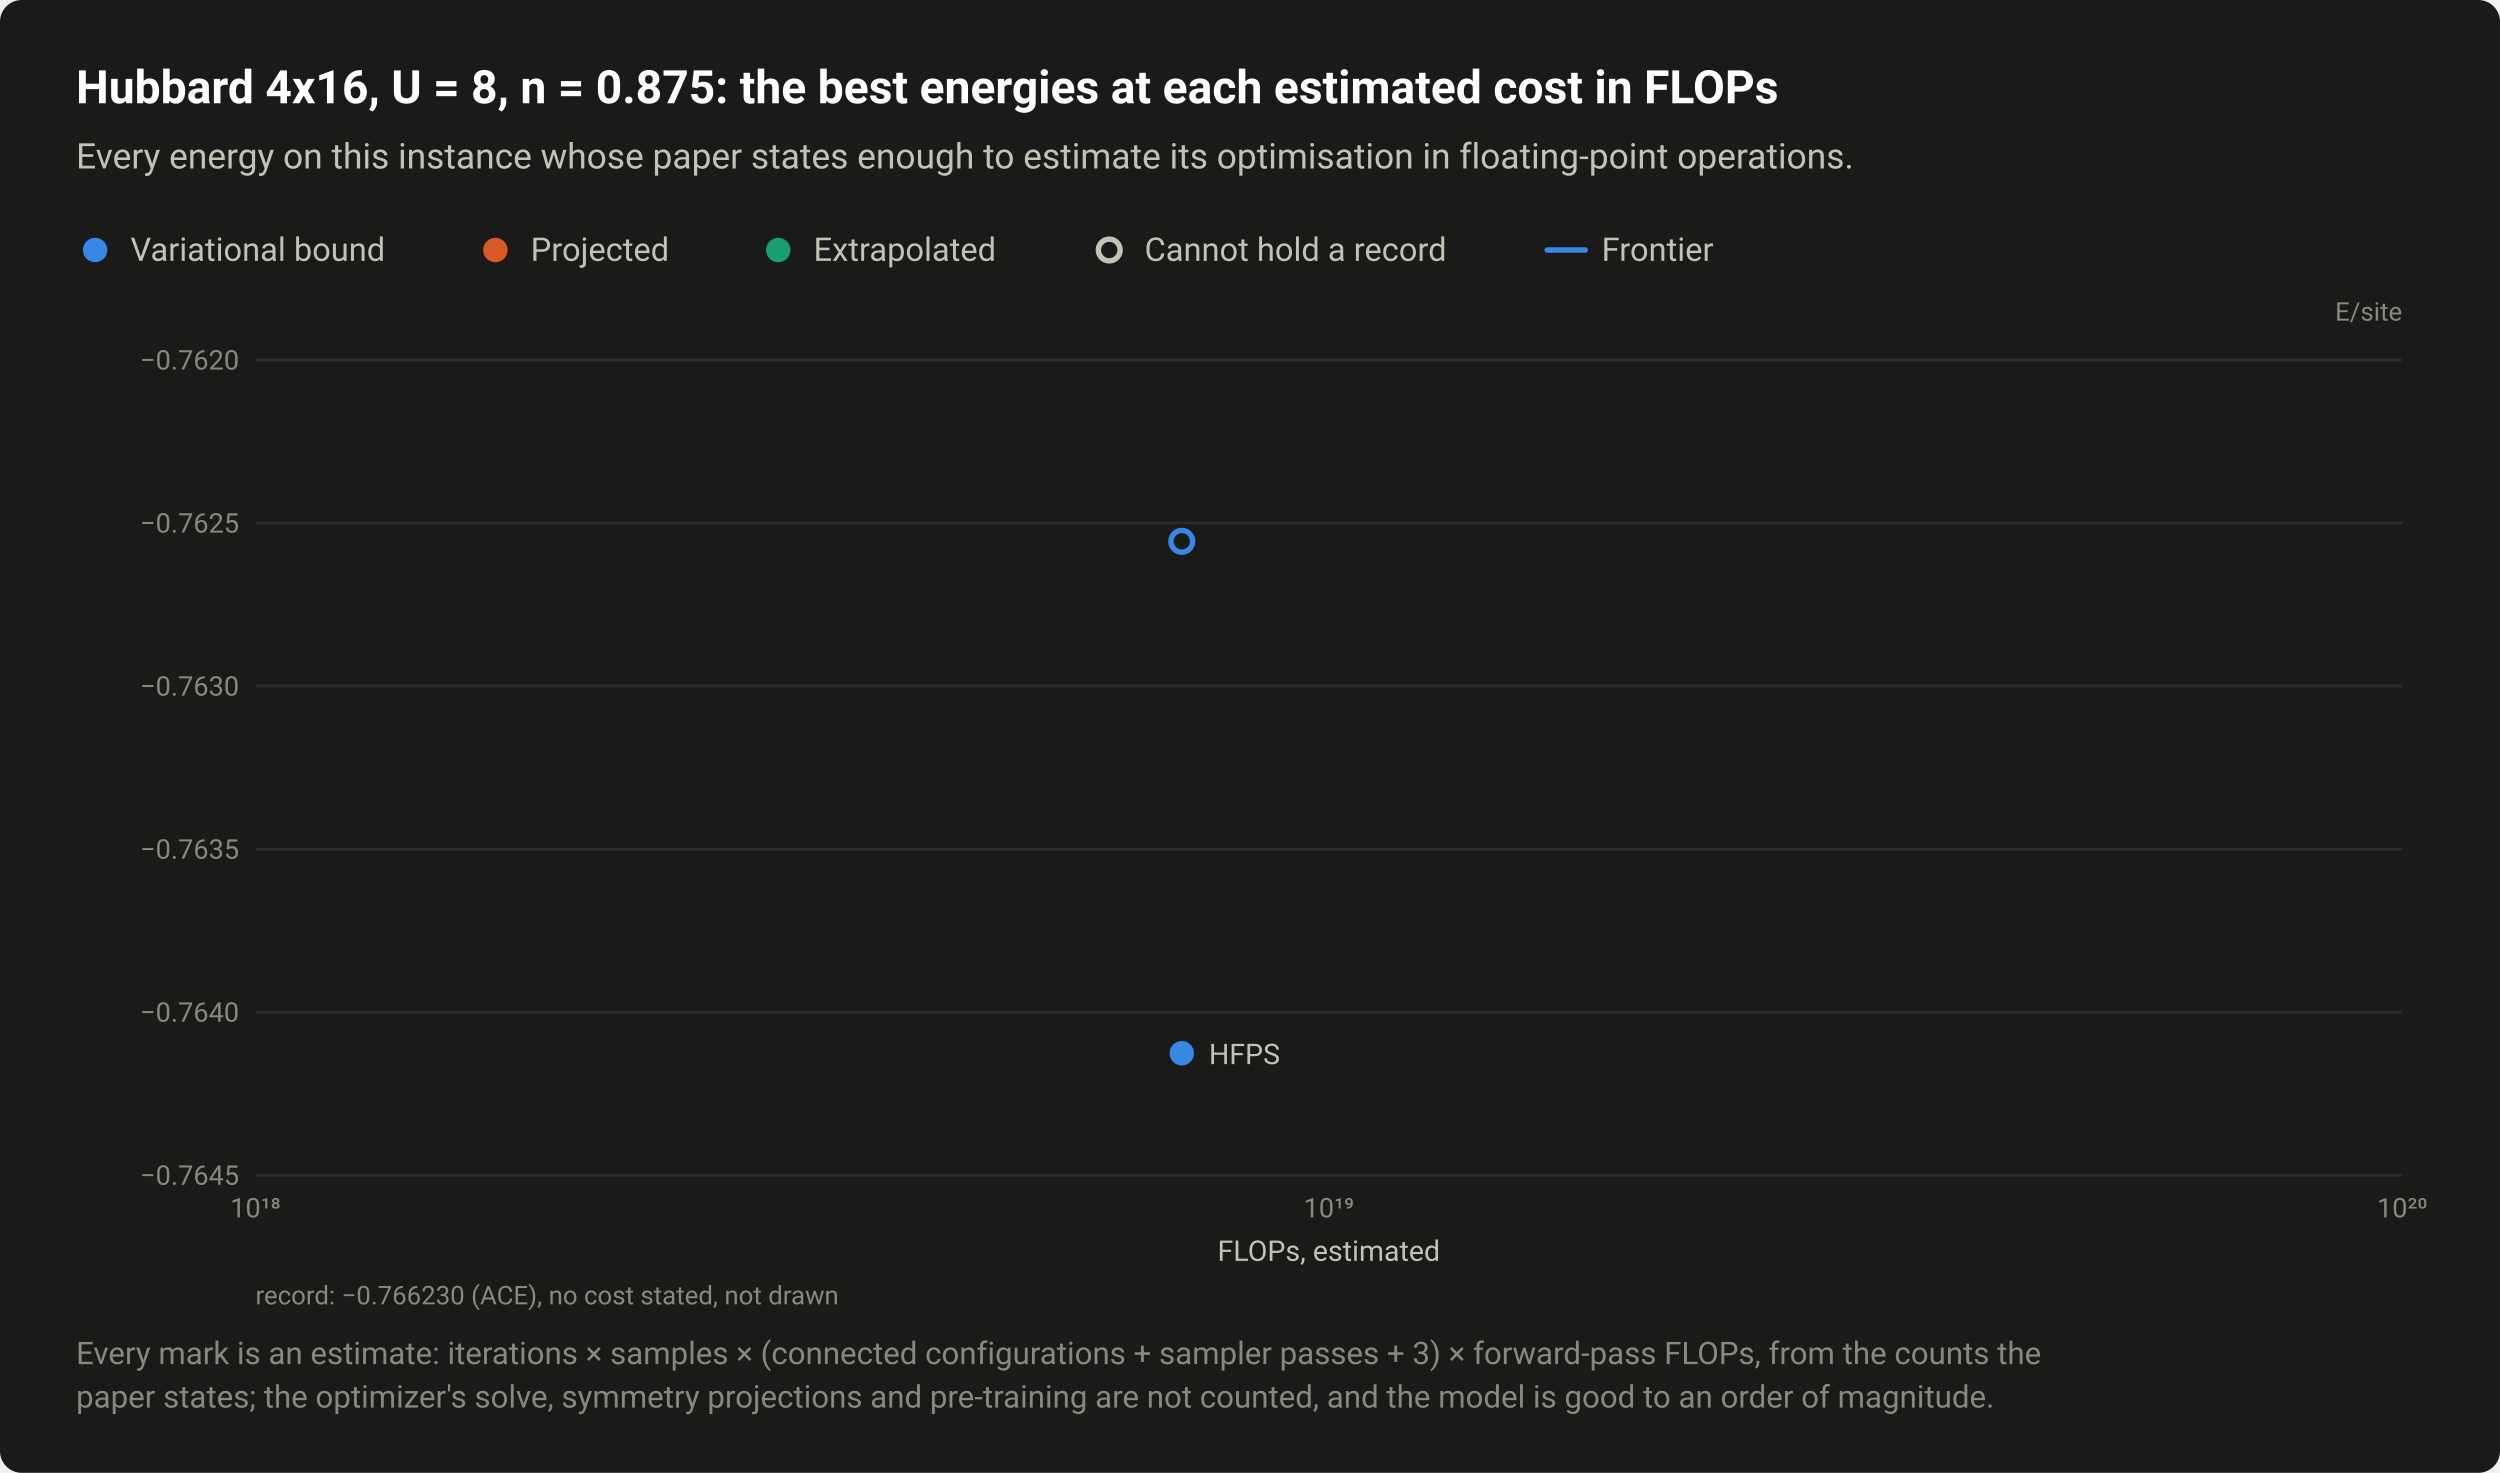
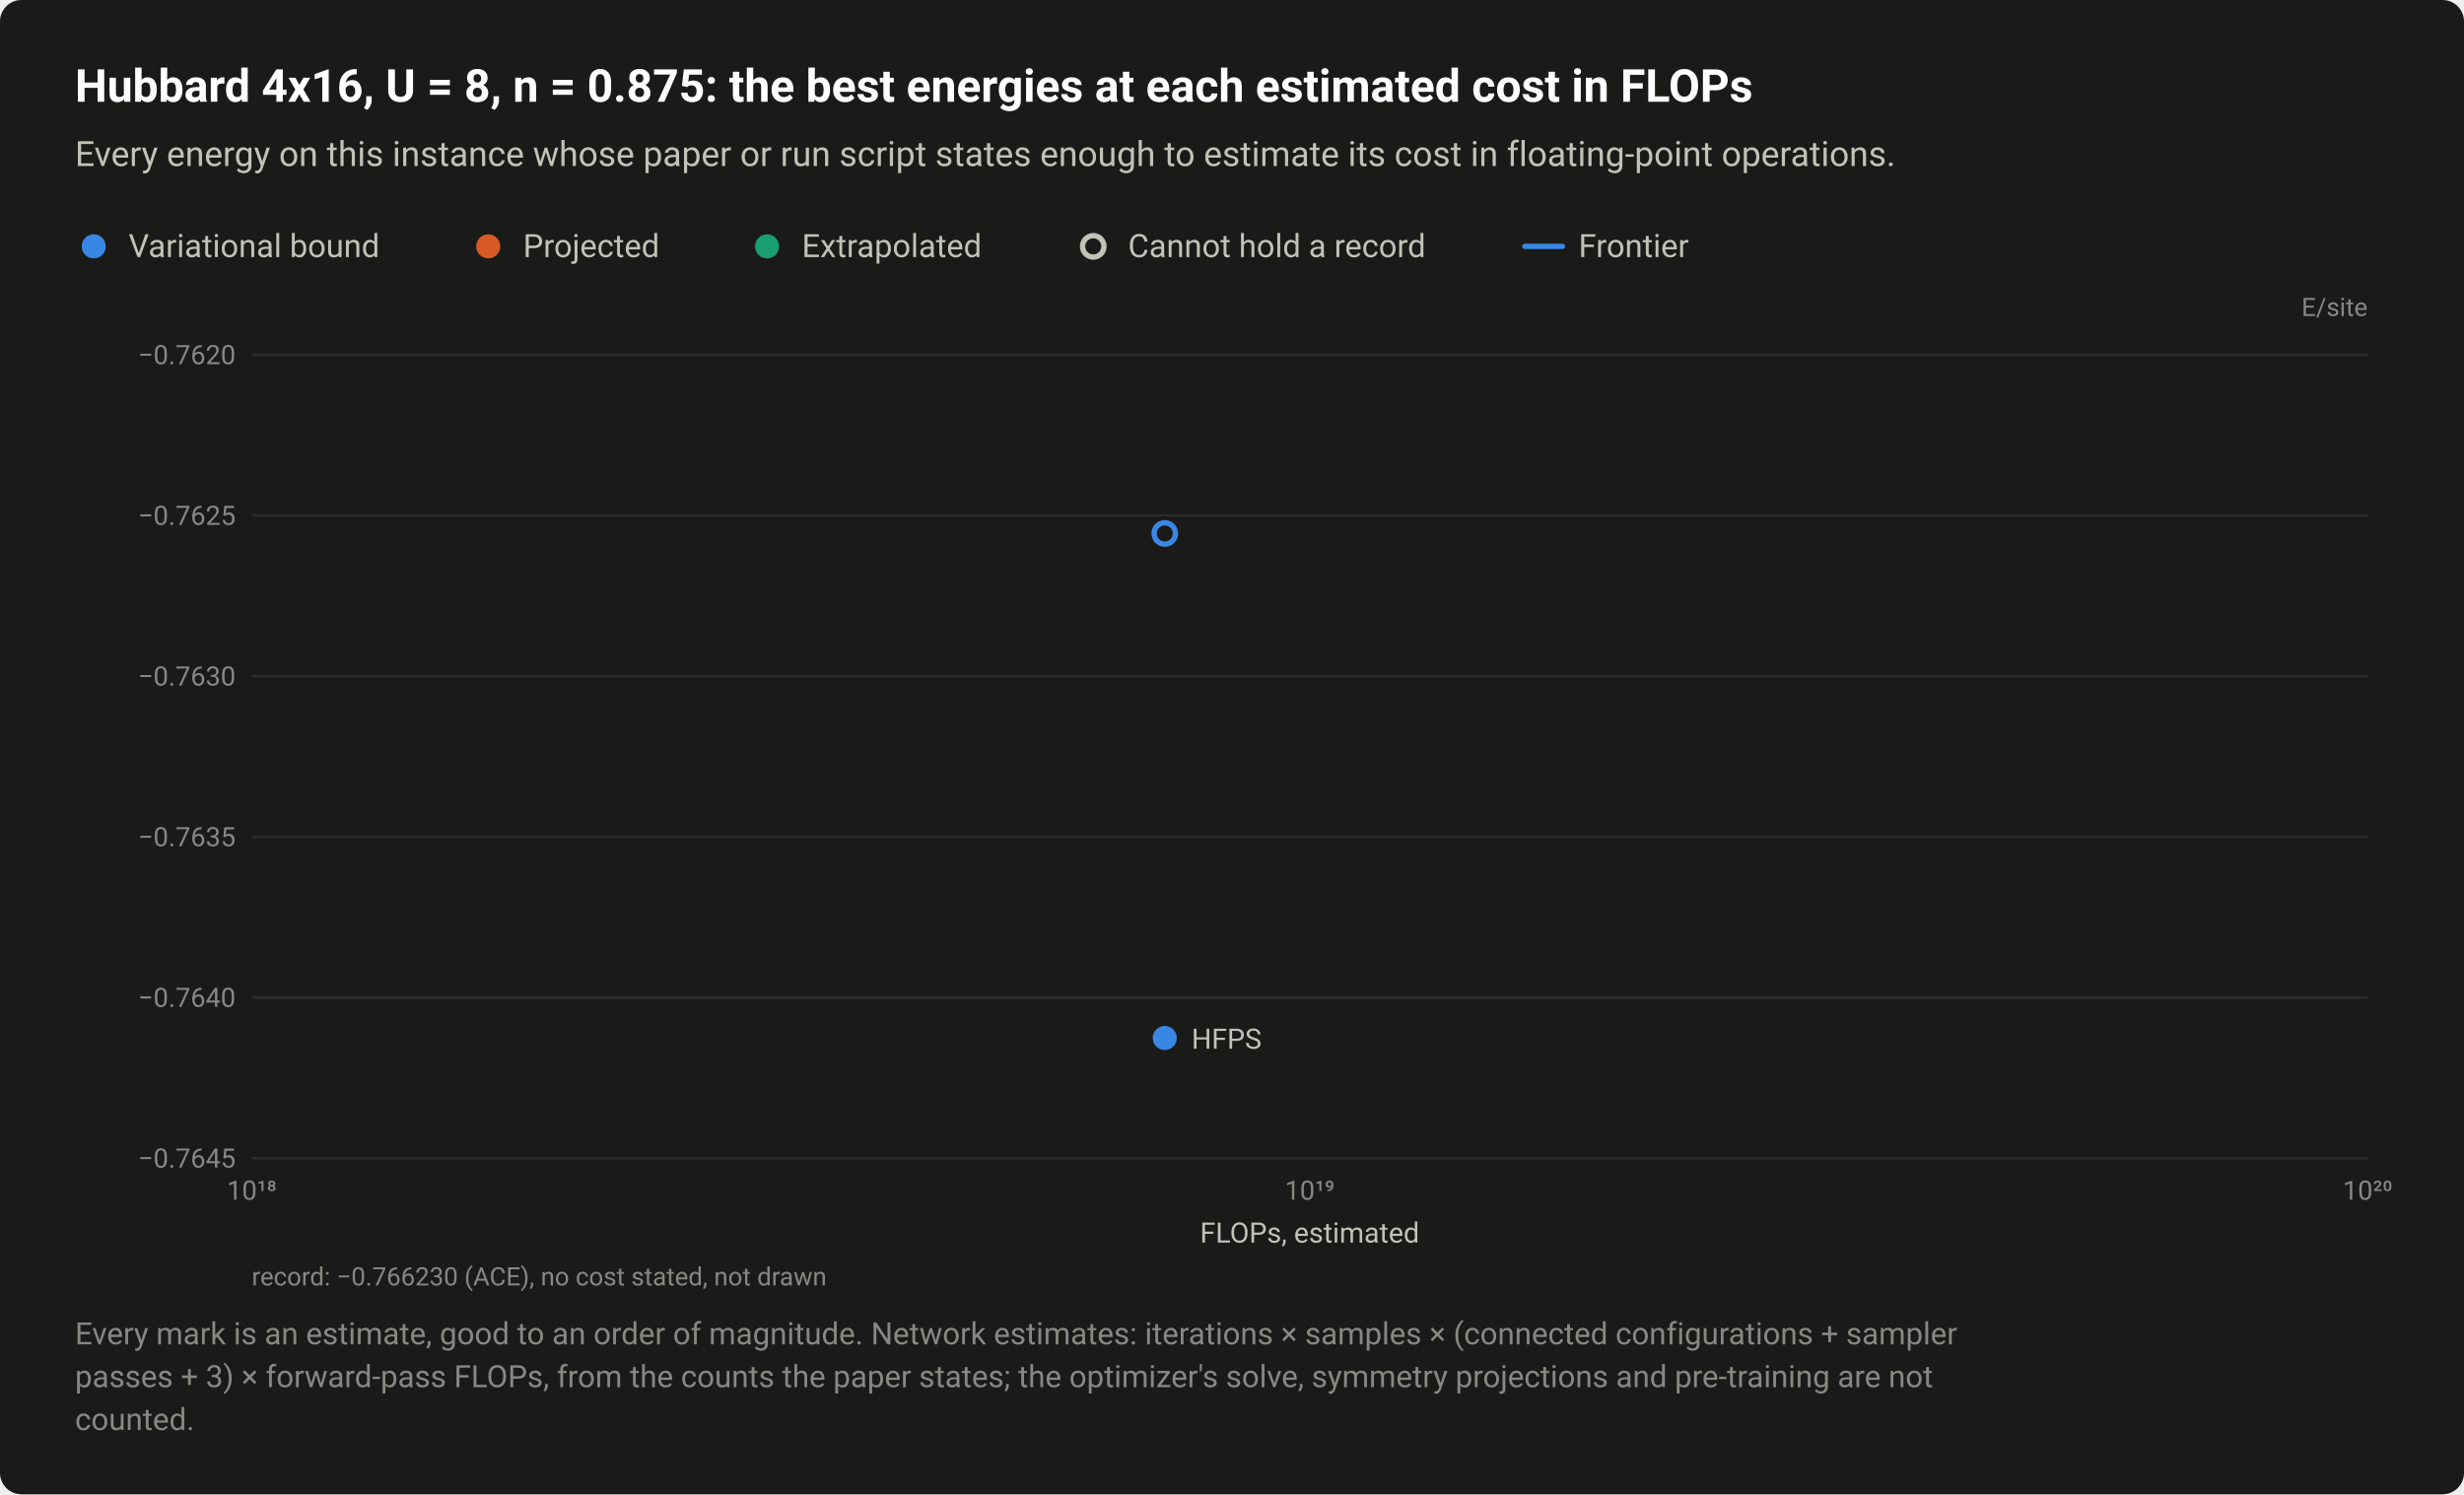
- <svg xmlns="http://www.w3.org/2000/svg" width="920" height="542" viewBox="0 0 920 542" role="img" aria-labelledby="title desc">
+ <svg xmlns="http://www.w3.org/2000/svg" width="920" height="558" viewBox="0 0 920 558" role="img" aria-labelledby="title desc">
  <style>text{font-family:system-ui,-apple-system,"Segoe UI",Roboto,"Helvetica Neue",Arial,sans-serif}</style>
-   <rect width="920" height="542" rx="8" fill="#1a1a19" />
+   <rect width="920" height="558" rx="8" fill="#1a1a19" />
  <text x="28" y="38" font-size="17" fill="#ffffff" font-weight="600">Hubbard 4x16, U = 8, n = 0.875: the best energies at each estimated cost in FLOPs</text>
-   <text x="28" y="62" font-size="13" fill="#c3c2b7">Every energy on this instance whose paper states enough to estimate its optimisation in floating-point operations.</text>
+   <text x="28" y="62" font-size="13" fill="#c3c2b7">Every energy on this instance whose paper or run script states enough to estimate its cost in floating-point operations.</text>
  <circle cx="35" cy="92" r="6.5" fill="#1a1a19" />
  <circle cx="35" cy="92" r="4.5" fill="#3987e5" />
  <text x="48" y="96" font-size="12" fill="#c3c2b7">Variational bound</text>
  <circle cx="182.3" cy="92" r="6.5" fill="#1a1a19" />
  <circle cx="182.3" cy="92" r="4.5" fill="#d95926" />
  <text x="195.3" y="96" font-size="12" fill="#c3c2b7">Projected</text>
  <circle cx="286.4" cy="92" r="6.5" fill="#1a1a19" />
  <circle cx="286.4" cy="92" r="4.5" fill="#199e70" />
  <text x="299.4" y="96" font-size="12" fill="#c3c2b7">Extrapolated</text>
  <circle cx="408.2" cy="92" r="6.5" fill="#1a1a19" />
  <circle cx="408.2" cy="92" r="4" fill="#1a1a19" stroke="#c3c2b7" stroke-width="2" />
  <text x="421.2" y="96" font-size="12" fill="#c3c2b7">Cannot hold a record</text>
  <path d="M569.36 92H583.36" stroke="#3987e5" stroke-width="2" stroke-linecap="round" />
  <text x="589.4" y="96" font-size="12" fill="#c3c2b7">Frontier</text>
  <text x="884" y="118" font-size="9.5" fill="#898781" text-anchor="end">E/site</text>
  <path d="M94 432.5H884" stroke="#2c2c2a" stroke-width="1" />
  <text x="88" y="436" font-size="10" fill="#898781" text-anchor="end" style="font-variant-numeric:tabular-nums">−0.7645</text>
  <path d="M94 372.5H884" stroke="#2c2c2a" stroke-width="1" />
  <text x="88" y="376" font-size="10" fill="#898781" text-anchor="end" style="font-variant-numeric:tabular-nums">−0.7640</text>
  <path d="M94 312.5H884" stroke="#2c2c2a" stroke-width="1" />
  <text x="88" y="316" font-size="10" fill="#898781" text-anchor="end" style="font-variant-numeric:tabular-nums">−0.7635</text>
  <path d="M94 252.5H884" stroke="#2c2c2a" stroke-width="1" />
  <text x="88" y="256" font-size="10" fill="#898781" text-anchor="end" style="font-variant-numeric:tabular-nums">−0.7630</text>
  <path d="M94 192.5H884" stroke="#2c2c2a" stroke-width="1" />
  <text x="88" y="196" font-size="10" fill="#898781" text-anchor="end" style="font-variant-numeric:tabular-nums">−0.7625</text>
  <path d="M94 132.5H884" stroke="#2c2c2a" stroke-width="1" />
  <text x="88" y="136" font-size="10" fill="#898781" text-anchor="end" style="font-variant-numeric:tabular-nums">−0.7620</text>
  <text x="94" y="448" font-size="10" fill="#898781" text-anchor="middle" style="font-variant-numeric:tabular-nums">10¹⁸</text>
  <text x="489" y="448" font-size="10" fill="#898781" text-anchor="middle" style="font-variant-numeric:tabular-nums">10¹⁹</text>
  <text x="884" y="448" font-size="10" fill="#898781" text-anchor="middle" style="font-variant-numeric:tabular-nums">10²⁰</text>
  <a class="pt" href="/instances/#r-Hubbard_rectangular-4x16_64_P_28_8-3aa2f70e">
    <circle cx="434.9" cy="199.2" r="6.5" fill="#1a1a19" />
    <circle cx="434.9" cy="199.2" r="4" fill="#1a1a19" stroke="#3987e5" stroke-width="2" />
  </a>
  <a class="pt" href="/instances/#r-Hubbard_rectangular-4x16_64_P_28_8-dd811927">
    <circle cx="434.9" cy="387.6" r="6.5" fill="#1a1a19" />
    <circle cx="434.9" cy="387.6" r="4.5" fill="#3987e5" />
  </a>
  <text x="444.9" y="391.6" font-size="10.5" fill="#c3c2b7" text-anchor="start">HFPS</text>
  <text x="489" y="464" font-size="10.5" fill="#c3c2b7" text-anchor="middle">FLOPs, estimated</text>
  <text x="94" y="480" font-size="9.5" fill="#898781">record: −0.766230 (ACE), no cost stated, not drawn</text>
-   <text x="28" y="502" font-size="11.5" fill="#898781">Every mark is an estimate: iterations × samples × (connected configurations + sampler passes + 3) × forward-pass FLOPs, from the counts the</text>
-   <text x="28" y="518" font-size="11.5" fill="#898781">paper states; the optimizer's solve, symmetry projections and pre-training are not counted, and the model is good to an order of magnitude.</text>
+   <text x="28" y="502" font-size="11.5" fill="#898781">Every mark is an estimate, good to an order of magnitude. Network estimates: iterations × samples × (connected configurations + sampler</text>
+   <text x="28" y="518" font-size="11.5" fill="#898781">passes + 3) × forward-pass FLOPs, from the counts the paper states; the optimizer's solve, symmetry projections and pre-training are not</text>
+   <text x="28" y="534" font-size="11.5" fill="#898781">counted.</text>
</svg>
